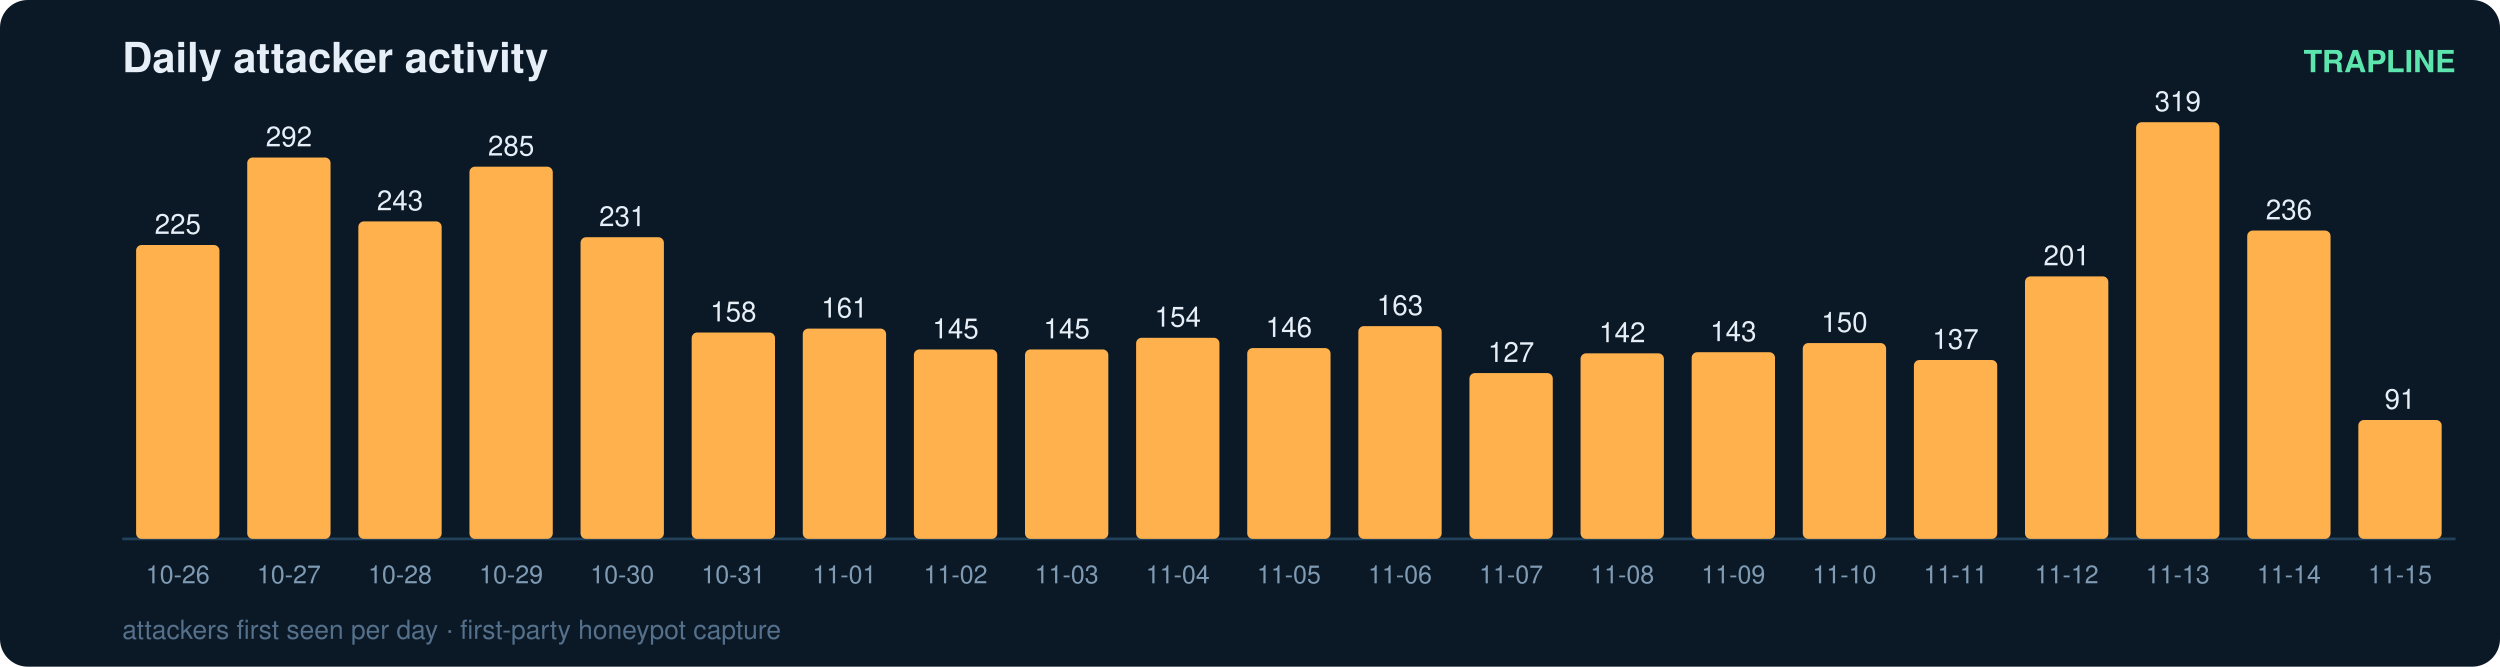
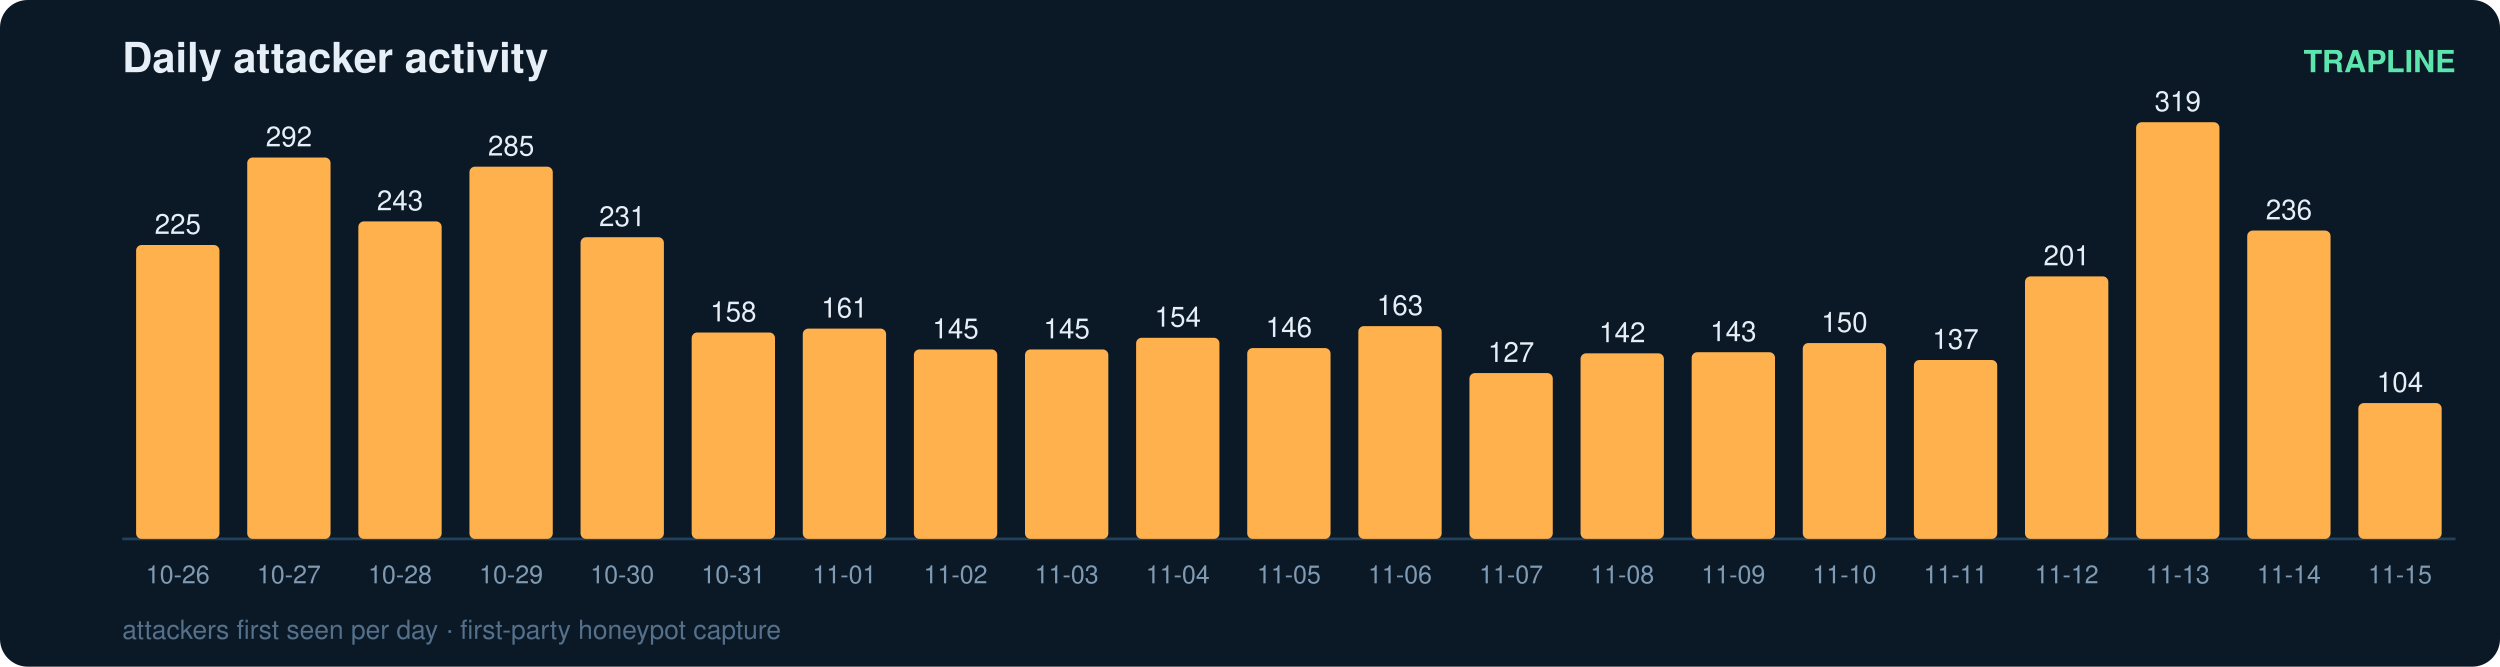
<svg xmlns="http://www.w3.org/2000/svg" width="900" height="240" viewBox="0 0 900 240" font-family="ui-sans-serif,Segoe UI,Helvetica,Arial">
  <rect width="900" height="240" rx="10" fill="#0b1826" />
  <text x="44" y="26" fill="#e6eff7" font-size="15" font-weight="700">Daily attacker activity</text>
  <text x="884" y="26" fill="#5ce6ad" font-size="11" text-anchor="end" font-weight="600">TRAPLINE</text>
  <line x1="44" y1="194" x2="884" y2="194" stroke="#22415a" stroke-width="1" />
  <rect x="49" y="88.2" width="30" height="105.8" rx="2" fill="#ffb14e" />
  <text x="64.0" y="84.2" fill="#e6eff7" font-size="10" text-anchor="middle" font-variant-numeric="tabular-nums">225</text>
  <text x="64.0" y="210.0" fill="#7f9bb3" font-size="9" text-anchor="middle">10-26</text>
  <rect x="89" y="56.7" width="30" height="137.3" rx="2" fill="#ffb14e" />
  <text x="104.0" y="52.7" fill="#e6eff7" font-size="10" text-anchor="middle" font-variant-numeric="tabular-nums">292</text>
  <text x="104.0" y="210.0" fill="#7f9bb3" font-size="9" text-anchor="middle">10-27</text>
  <rect x="129" y="79.7" width="30" height="114.3" rx="2" fill="#ffb14e" />
  <text x="144.0" y="75.7" fill="#e6eff7" font-size="10" text-anchor="middle" font-variant-numeric="tabular-nums">243</text>
  <text x="144.0" y="210.0" fill="#7f9bb3" font-size="9" text-anchor="middle">10-28</text>
  <rect x="169" y="60.0" width="30" height="134.0" rx="2" fill="#ffb14e" />
  <text x="184.0" y="56.0" fill="#e6eff7" font-size="10" text-anchor="middle" font-variant-numeric="tabular-nums">285</text>
  <text x="184.0" y="210.0" fill="#7f9bb3" font-size="9" text-anchor="middle">10-29</text>
  <rect x="209" y="85.4" width="30" height="108.6" rx="2" fill="#ffb14e" />
  <text x="224.0" y="81.4" fill="#e6eff7" font-size="10" text-anchor="middle" font-variant-numeric="tabular-nums">231</text>
  <text x="224.0" y="210.0" fill="#7f9bb3" font-size="9" text-anchor="middle">10-30</text>
  <rect x="249" y="119.7" width="30" height="74.3" rx="2" fill="#ffb14e" />
  <text x="264.0" y="115.7" fill="#e6eff7" font-size="10" text-anchor="middle" font-variant-numeric="tabular-nums">158</text>
  <text x="264.0" y="210.0" fill="#7f9bb3" font-size="9" text-anchor="middle">10-31</text>
  <rect x="289" y="118.3" width="30" height="75.7" rx="2" fill="#ffb14e" />
  <text x="304.0" y="114.3" fill="#e6eff7" font-size="10" text-anchor="middle" font-variant-numeric="tabular-nums">161</text>
  <text x="304.0" y="210.0" fill="#7f9bb3" font-size="9" text-anchor="middle">11-01</text>
  <rect x="329" y="125.8" width="30" height="68.2" rx="2" fill="#ffb14e" />
  <text x="344.0" y="121.8" fill="#e6eff7" font-size="10" text-anchor="middle" font-variant-numeric="tabular-nums">145</text>
  <text x="344.0" y="210.0" fill="#7f9bb3" font-size="9" text-anchor="middle">11-02</text>
  <rect x="369" y="125.8" width="30" height="68.2" rx="2" fill="#ffb14e" />
  <text x="384.0" y="121.8" fill="#e6eff7" font-size="10" text-anchor="middle" font-variant-numeric="tabular-nums">145</text>
  <text x="384.0" y="210.0" fill="#7f9bb3" font-size="9" text-anchor="middle">11-03</text>
  <rect x="409" y="121.6" width="30" height="72.4" rx="2" fill="#ffb14e" />
  <text x="424.0" y="117.6" fill="#e6eff7" font-size="10" text-anchor="middle" font-variant-numeric="tabular-nums">154</text>
  <text x="424.0" y="210.0" fill="#7f9bb3" font-size="9" text-anchor="middle">11-04</text>
  <rect x="449" y="125.3" width="30" height="68.7" rx="2" fill="#ffb14e" />
  <text x="464.0" y="121.3" fill="#e6eff7" font-size="10" text-anchor="middle" font-variant-numeric="tabular-nums">146</text>
  <text x="464.0" y="210.0" fill="#7f9bb3" font-size="9" text-anchor="middle">11-05</text>
  <rect x="489" y="117.4" width="30" height="76.6" rx="2" fill="#ffb14e" />
  <text x="504.0" y="113.4" fill="#e6eff7" font-size="10" text-anchor="middle" font-variant-numeric="tabular-nums">163</text>
  <text x="504.0" y="210.0" fill="#7f9bb3" font-size="9" text-anchor="middle">11-06</text>
  <rect x="529" y="134.3" width="30" height="59.7" rx="2" fill="#ffb14e" />
  <text x="544.0" y="130.3" fill="#e6eff7" font-size="10" text-anchor="middle" font-variant-numeric="tabular-nums">127</text>
  <text x="544.0" y="210.0" fill="#7f9bb3" font-size="9" text-anchor="middle">11-07</text>
  <rect x="569" y="127.2" width="30" height="66.8" rx="2" fill="#ffb14e" />
  <text x="584.0" y="123.2" fill="#e6eff7" font-size="10" text-anchor="middle" font-variant-numeric="tabular-nums">142</text>
  <text x="584.0" y="210.0" fill="#7f9bb3" font-size="9" text-anchor="middle">11-08</text>
  <rect x="609" y="126.8" width="30" height="67.2" rx="2" fill="#ffb14e" />
  <text x="624.0" y="122.8" fill="#e6eff7" font-size="10" text-anchor="middle" font-variant-numeric="tabular-nums">143</text>
  <text x="624.0" y="210.0" fill="#7f9bb3" font-size="9" text-anchor="middle">11-09</text>
  <rect x="649" y="123.5" width="30" height="70.5" rx="2" fill="#ffb14e" />
  <text x="664.0" y="119.5" fill="#e6eff7" font-size="10" text-anchor="middle" font-variant-numeric="tabular-nums">150</text>
  <text x="664.0" y="210.0" fill="#7f9bb3" font-size="9" text-anchor="middle">11-10</text>
  <rect x="689" y="129.6" width="30" height="64.4" rx="2" fill="#ffb14e" />
  <text x="704.0" y="125.6" fill="#e6eff7" font-size="10" text-anchor="middle" font-variant-numeric="tabular-nums">137</text>
  <text x="704.0" y="210.0" fill="#7f9bb3" font-size="9" text-anchor="middle">11-11</text>
  <rect x="729" y="99.5" width="30" height="94.5" rx="2" fill="#ffb14e" />
  <text x="744.0" y="95.5" fill="#e6eff7" font-size="10" text-anchor="middle" font-variant-numeric="tabular-nums">201</text>
  <text x="744.0" y="210.0" fill="#7f9bb3" font-size="9" text-anchor="middle">11-12</text>
  <rect x="769" y="44.0" width="30" height="150.0" rx="2" fill="#ffb14e" />
  <text x="784.0" y="40.0" fill="#e6eff7" font-size="10" text-anchor="middle" font-variant-numeric="tabular-nums">319</text>
  <text x="784.0" y="210.0" fill="#7f9bb3" font-size="9" text-anchor="middle">11-13</text>
  <rect x="809" y="83.0" width="30" height="111.0" rx="2" fill="#ffb14e" />
  <text x="824.0" y="79.0" fill="#e6eff7" font-size="10" text-anchor="middle" font-variant-numeric="tabular-nums">236</text>
  <text x="824.0" y="210.0" fill="#7f9bb3" font-size="9" text-anchor="middle">11-14</text>
-   <rect x="849" y="151.2" width="30" height="42.8" rx="2" fill="#ffb14e" />
-   <text x="864.0" y="147.2" fill="#e6eff7" font-size="10" text-anchor="middle" font-variant-numeric="tabular-nums">91</text>
+   <rect x="849" y="145.1" width="30" height="48.9" rx="2" fill="#ffb14e" />
+   <text x="864.0" y="141.1" fill="#e6eff7" font-size="10" text-anchor="middle" font-variant-numeric="tabular-nums">104</text>
  <text x="864.0" y="210.0" fill="#7f9bb3" font-size="9" text-anchor="middle">11-15</text>
  <text x="44" y="230" fill="#54708a" font-size="9.5">attackers first seen per day · first-party honeypot capture</text>
</svg>
